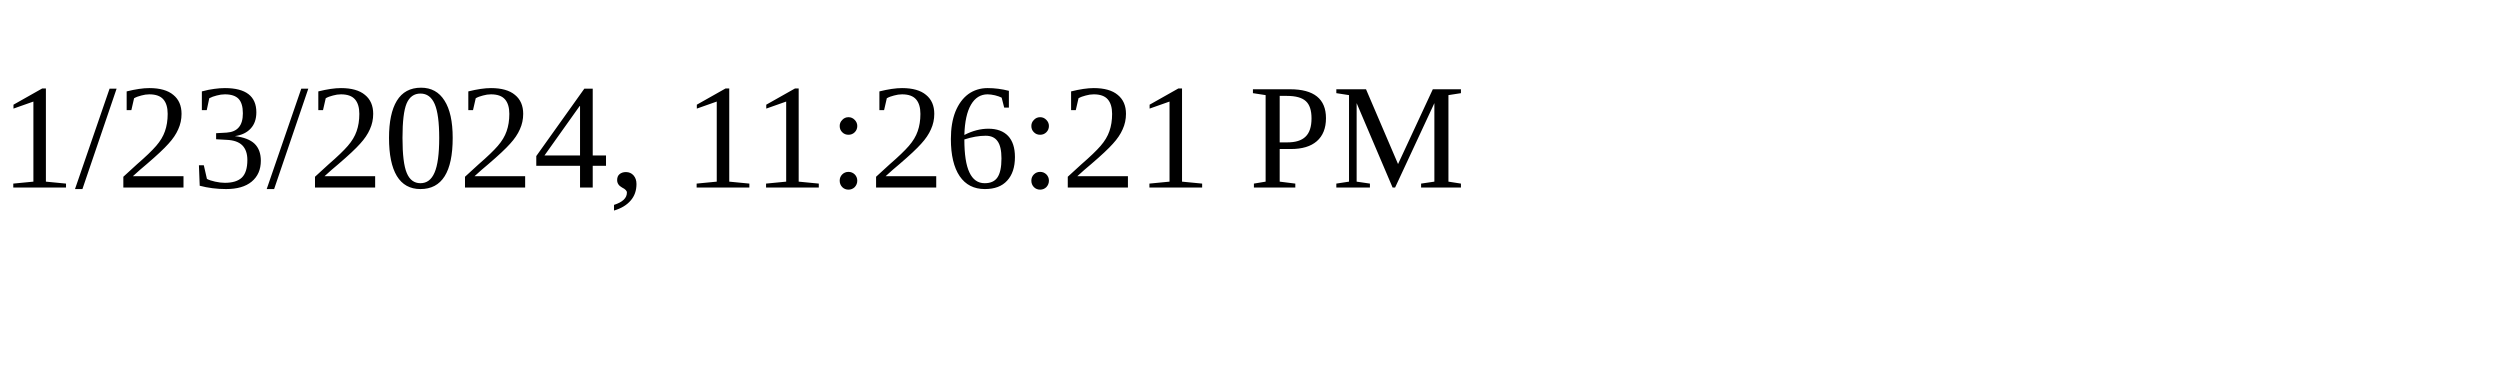
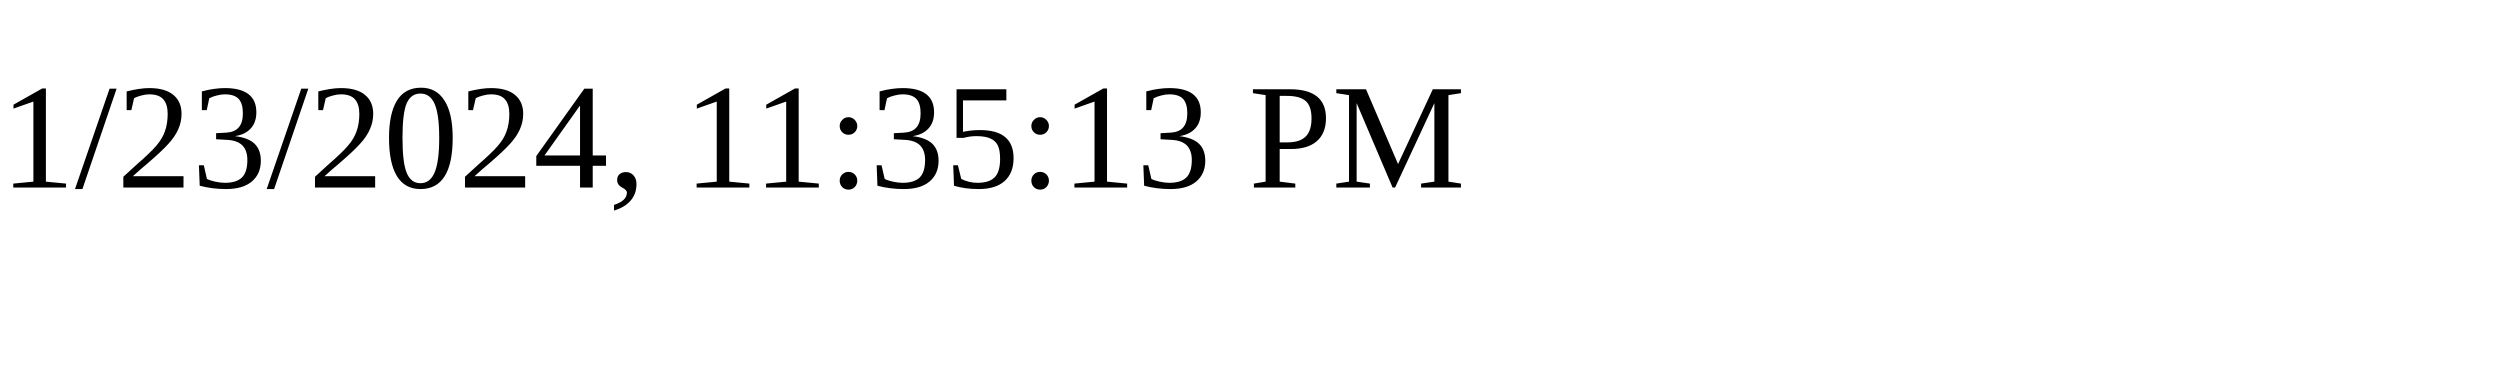
<svg xmlns="http://www.w3.org/2000/svg" height="30" width="200">
-   <text x="0" y="15">1/23/2024, 11:26:21 PM</text>
+   <text x="0" y="15">1/23/2024, 11:35:13 PM</text>
</svg>
